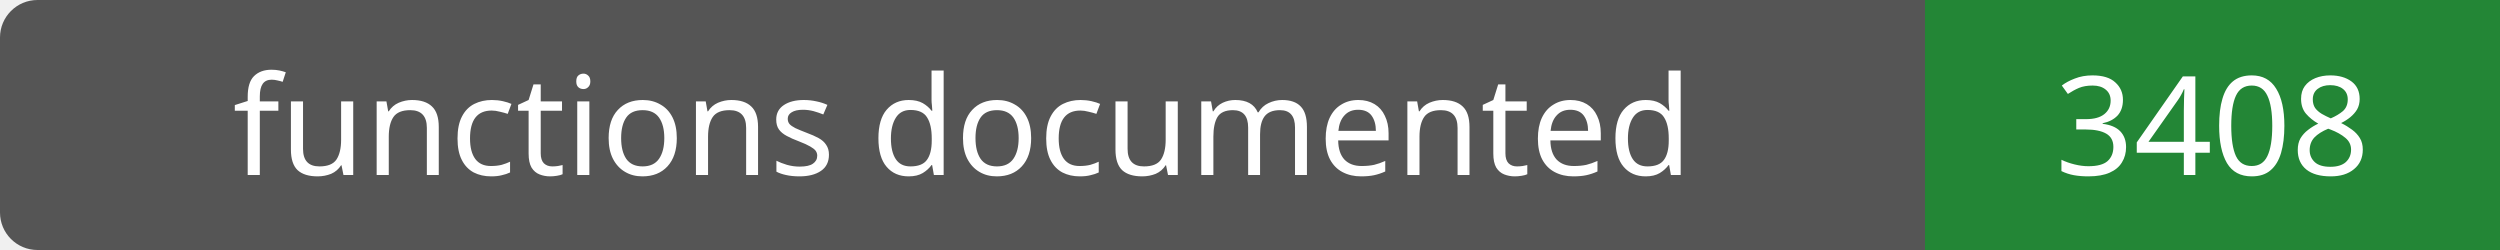
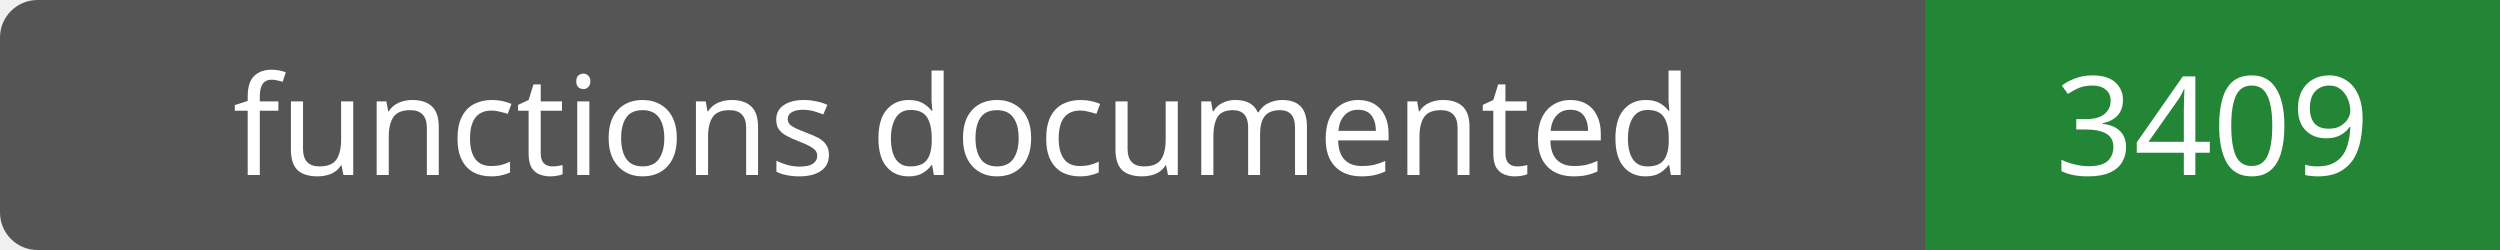
- <svg xmlns="http://www.w3.org/2000/svg" width="200" height="20" role="img" aria-label="functions documented: 3408">
+ <svg xmlns="http://www.w3.org/2000/svg" width="200" height="20" role="img" aria-label="functions documented: 3409">
  <rect width="200" height="20" rx="3" fill="#555" />
  <path fill="#238636" d="M154 0h46v20H154z" />
  <g fill="#fff" text-anchor="middle" font-family="Verdana,sans-serif" font-size="11">
    <text x="77.0" y="14">functions documented</text>
-     <text x="177.0" y="14">3408</text>
+     <text x="177.0" y="14">3409</text>
  </g>
</svg>
